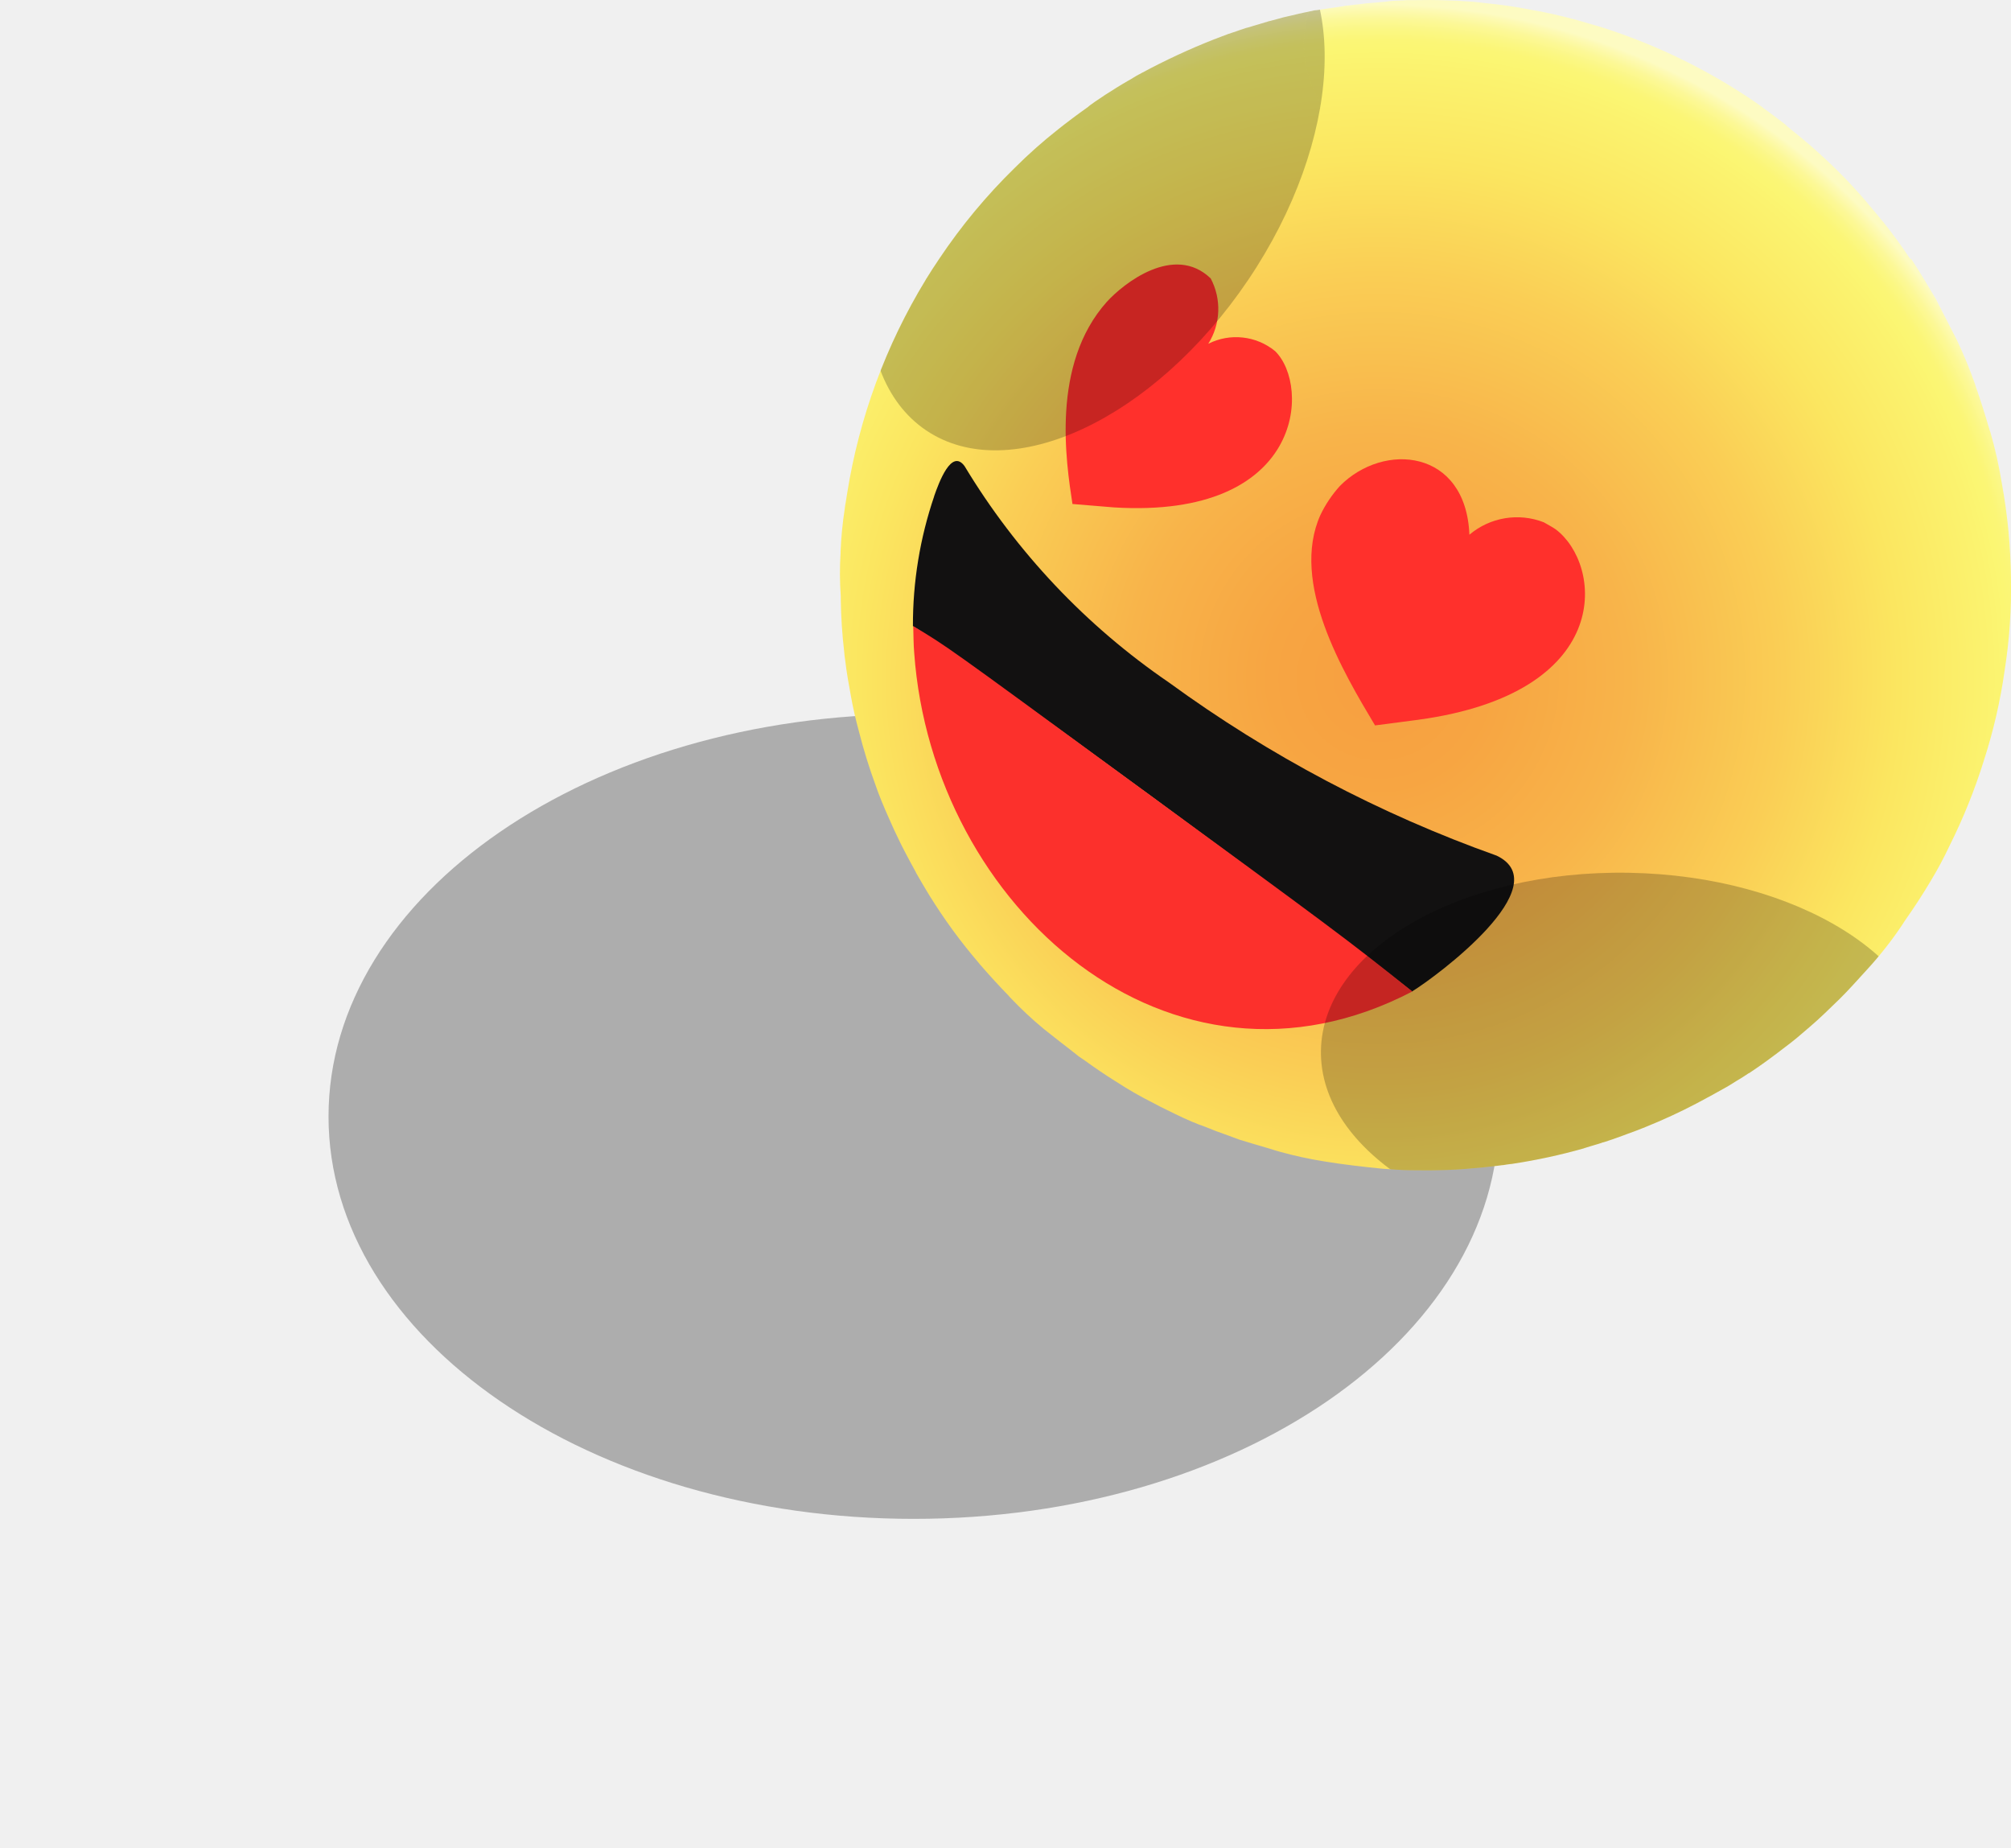
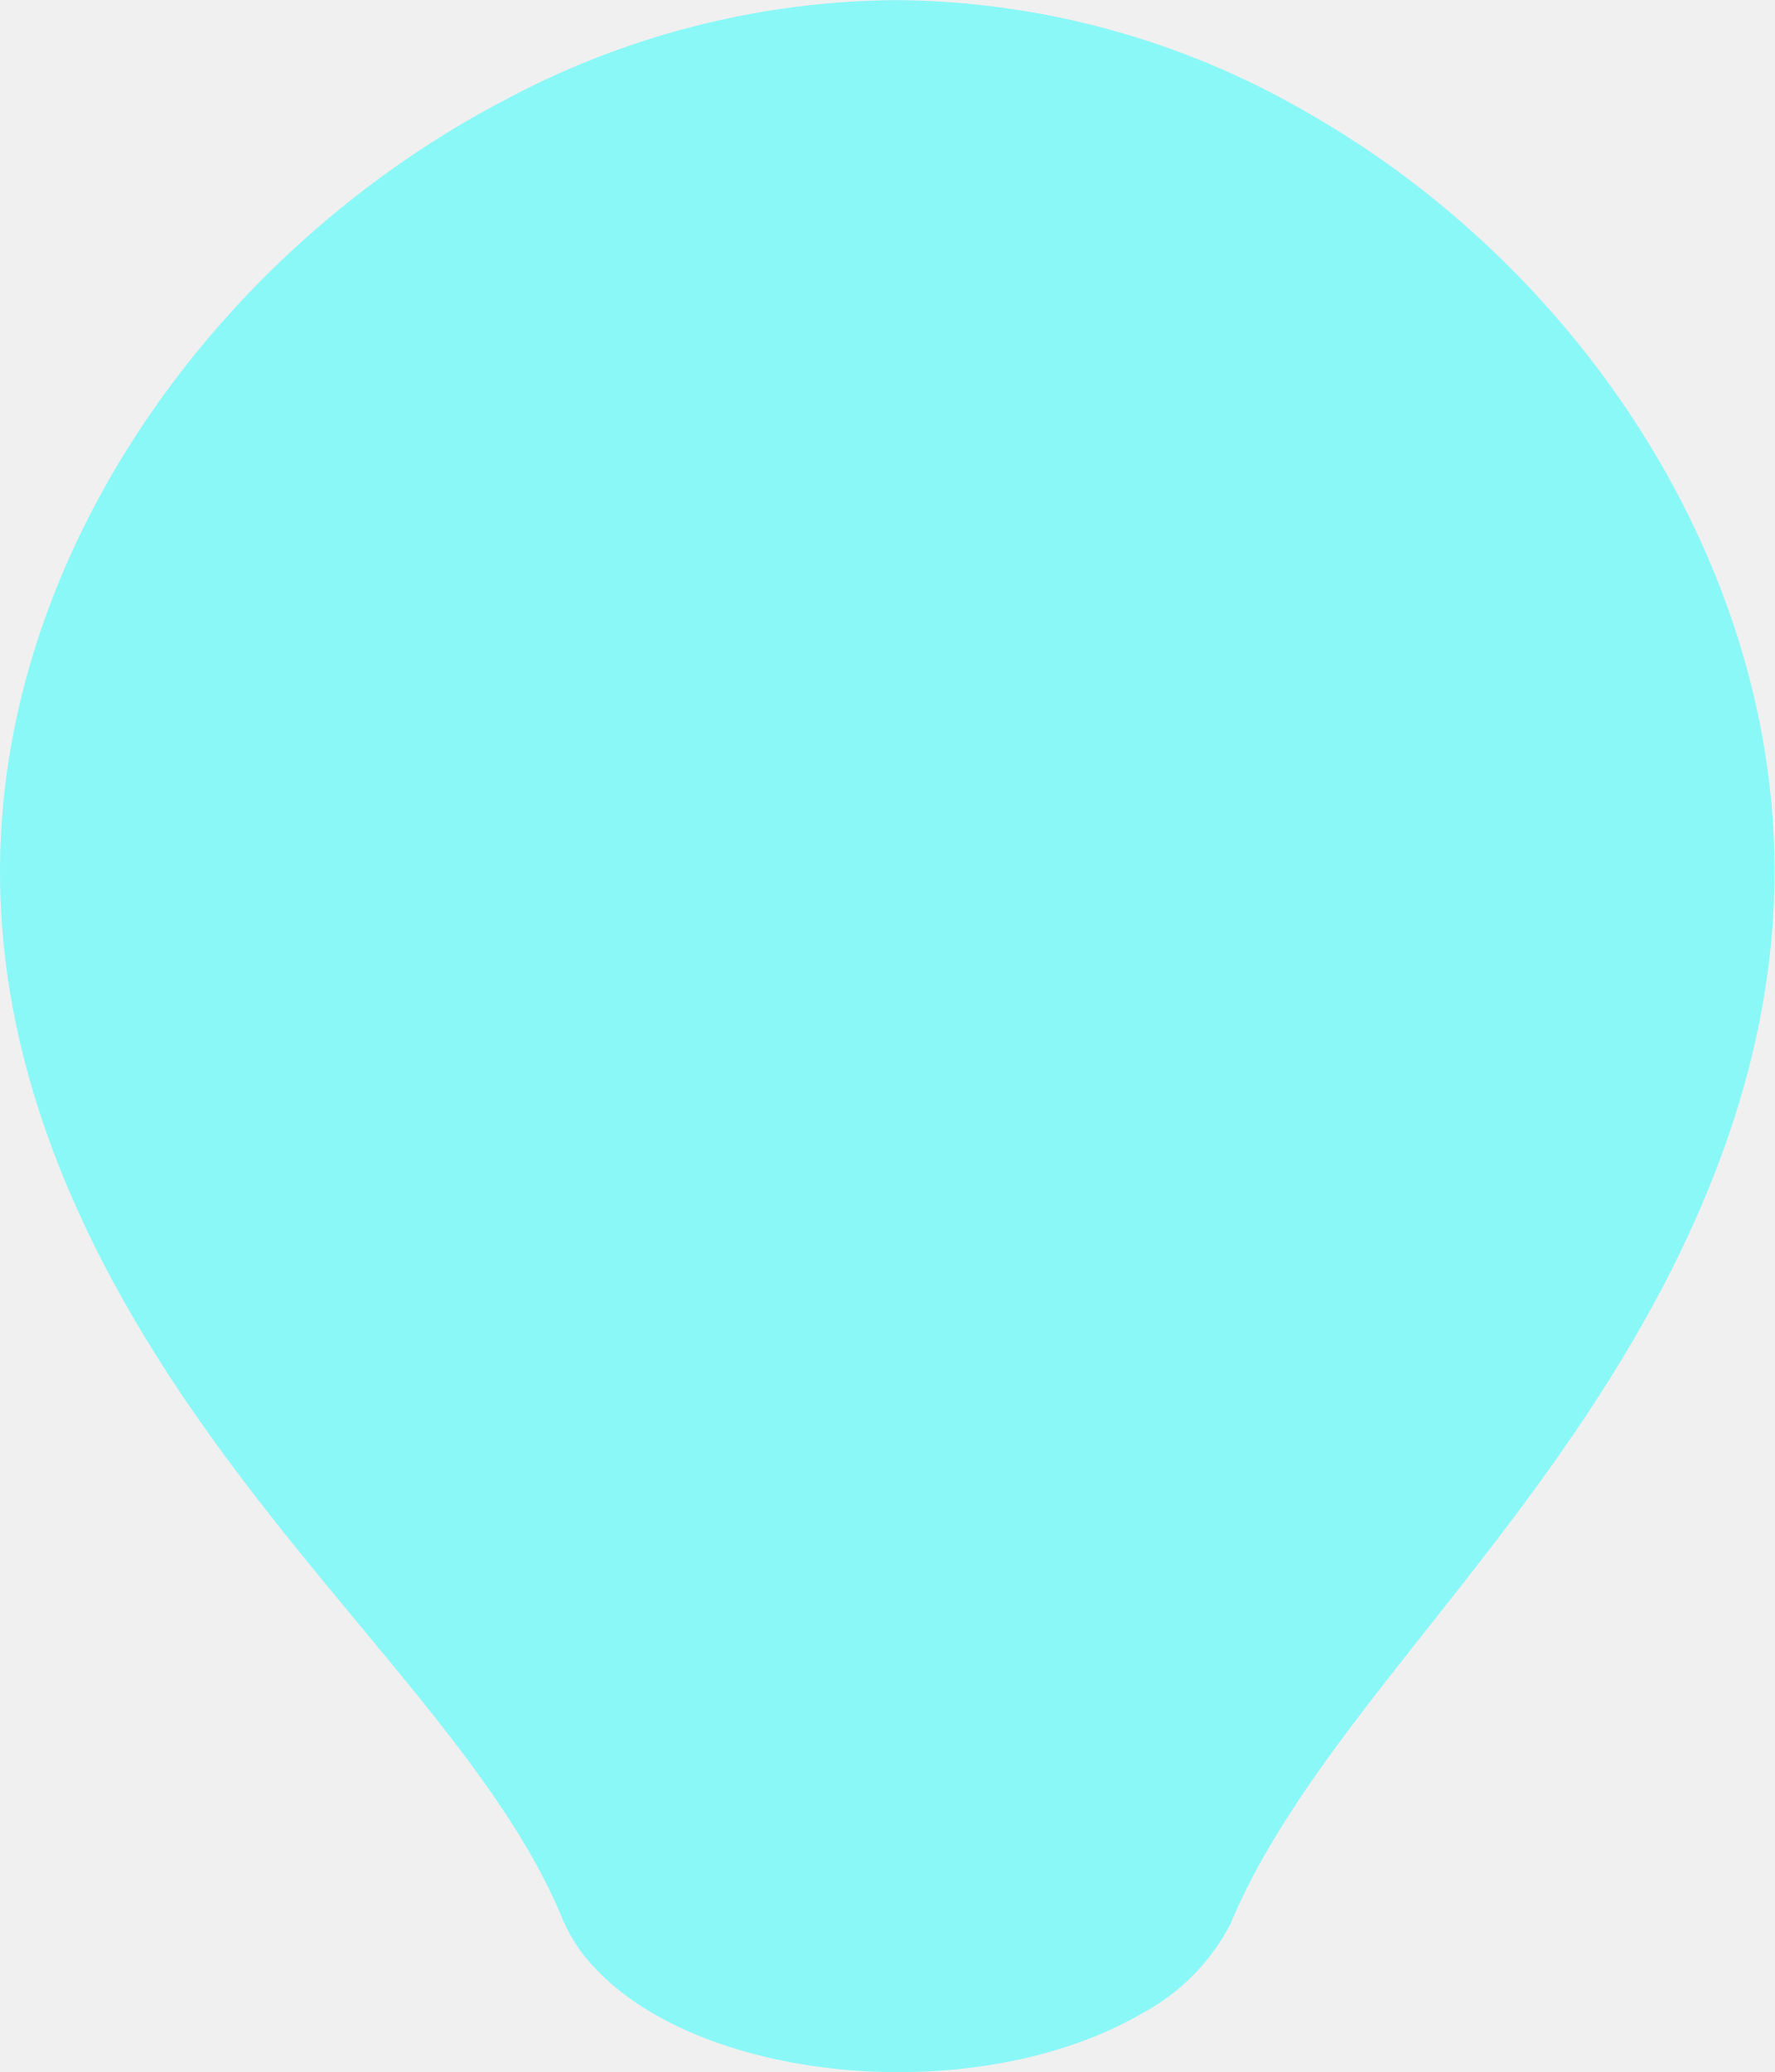
- <svg xmlns="http://www.w3.org/2000/svg" xmlns:xlink="http://www.w3.org/1999/xlink" width="82.478" height="75.758" viewBox="0 0 82.478 75.758">
+ <svg xmlns="http://www.w3.org/2000/svg" width="119.695" height="139.738" viewBox="0 0 119.695 139.738">
  <defs>
-     <radialGradient id="radial-gradient" cx="0.471" cy="0.58" r="0.575" gradientTransform="matrix(-0.999, -0.004, -0.004, 1, 0.933, 0.001)" gradientUnits="objectBoundingBox">
-       <stop offset="0" stop-color="#f79f40" />
-       <stop offset="0.163" stop-color="#f7a542" />
-       <stop offset="0.371" stop-color="#f8b44a" />
-       <stop offset="0.601" stop-color="#face55" />
-       <stop offset="0.771" stop-color="#fbe660" />
-       <stop offset="0.91" stop-color="#fbf36f" />
-       <stop offset="0.932" stop-color="#fbf672" />
-       <stop offset="0.947" stop-color="#fbf676" />
-       <stop offset="0.962" stop-color="#fbf783" />
-       <stop offset="0.978" stop-color="#fcf897" />
-       <stop offset="0.994" stop-color="#fdfab4" />
-       <stop offset="1" stop-color="#fdfbc2" />
-     </radialGradient>
    <clipPath id="clip-path">
-       <path id="Trazado_116496" data-name="Trazado 116496" d="M52.65,29.84v-.06c0-.11-.03-.77-.15-1.75-.01-.09-.02-.17-.03-.26-.02-.12-.04-.25-.06-.38a23.894,23.894,0,0,0-3.15-8.77c0-.01-.01-.01-.01-.02-.17-.29-.35-.57-.54-.85h0a23.353,23.353,0,0,0-3.06-3.74,20.449,20.449,0,0,0-1.77-1.6c-.39-.32-.78-.62-1.19-.91a.265.265,0,0,1-.06-.05l-.05-.04-.21-.15c-.26-.18-.55-.37-.86-.57h0c-.01-.01-.02-.01-.03-.02-.15-.09-.3-.19-.47-.28-.07-.04-.15-.09-.22-.13s-.12-.07-.19-.11a1.092,1.092,0,0,0-.15-.08,25.413,25.413,0,0,0-2.93-1.4c-.26-.11-.47-.18-.58-.23l-.18-.07-.18-.07c-.01,0-.02-.01-.03-.01l-.04-.01-.3-.1-.04-.01c-.01,0-.03-.01-.04-.01l-.2-.07a2.759,2.759,0,0,0-.27-.08l-.23-.07c-.04-.01-.09-.03-.13-.04-.01,0-.03-.01-.04-.01s-.03-.01-.05-.01a.636.636,0,0,1-.07-.02l-.26-.07-.22-.06c-.07-.02-.14-.03-.21-.05h-.01l-.13-.03-.25-.06-.18-.04a2.049,2.049,0,0,0-.24-.05c-.01,0-.03-.01-.04-.01-.06-.01-.12-.03-.18-.04l-.11-.02-.13-.03h-.02l-.04-.01c-.02,0-.05-.01-.07-.01a1.766,1.766,0,0,1-.2-.04.6.6,0,0,0-.12-.02h0a2.068,2.068,0,0,1-.22-.04l-.19-.03c-.03-.01-.07-.01-.11-.02a.985.985,0,0,0-.17-.02,1,1,0,0,0-.16-.02l-.27-.03-.25-.03c-.03,0-.05-.01-.08-.01h-.02a1.641,1.641,0,0,0-.23-.02l-.34-.03c-.08-.01-.16-.01-.23-.02-.09-.01-.17-.01-.26-.02s-.18-.01-.27-.02A.97.97,0,0,1,29.76,7h-.37c-.48-.01-.96-.01-1.45,0-.11,0-.21,0-.31.01s-.22.01-.32.02c-.07,0-.13.01-.19.01-.16.01-.31.02-.46.04-.05,0-.11.01-.16.01-.22.02-.43.04-.64.07-.1.01-.2.02-.3.04h-.01c-.02,0-.04.01-.06.01q-.24.03-.45.06c-.11.02-.23.04-.34.05-.26.04-.47.08-.61.11-.7.14-1.38.3-2.06.5-.41.11-.77.22-1.21.38a24.021,24.021,0,0,0-5.31,2.61h0c-.17.11-.33.22-.49.33a.265.265,0,0,0-.06.05c-.28.2-.56.4-.84.61a.423.423,0,0,1-.07.05l-.02.02-.02.02c-.01.01-.02.02-.03.02s-.02.01-.03.02c-.08.06-.15.12-.23.18-.15.12-.3.24-.44.36-.08.07-.16.13-.24.2-.16.14-.32.27-.46.4l-.02.02-.02.02c-.03.03-.07.06-.1.09-.75.69-1.21,1.19-1.24,1.22-.23.25-.46.51-.69.77-.16.19-.33.38-.5.59-.01.01-.02.03-.04.04l-.03.03c-.34.42-.69.89-1.08,1.46l-.01.01-.01.01c-.01.01-.01.02-.02.02-.18.26-.36.55-.54.86-.16.26-.32.52-.46.75l-.46.88c-.15.29-.29.56-.42.82a16.758,16.758,0,0,0-.76,1.82h0v.01c-.22.6-.42,1.23-.6,1.84l-.01.02a.037.037,0,0,1-.01.03,17.968,17.968,0,0,0-.5,2.13,23.506,23.506,0,0,0-.17,7.66,22.794,22.794,0,0,0,.82,3.68,23.944,23.944,0,0,0,1.38,3.51,15.311,15.311,0,0,0,.75,1.42c.32.56.68,1.11,1.06,1.66.04.07.09.13.13.2a16,16,0,0,0,1.39,1.8c.34.37.78.88,1.14,1.24s.83.82,1.22,1.15h0c.42.37.6.53.99.83q.72.585,1.47,1.08h.01c.16.11.32.22.49.32.19.12.38.24.55.34.09.05.22.13.36.21a.573.573,0,0,1,.07.04c.15.09.33.18.52.29.04.02.09.05.13.07a22.789,22.789,0,0,0,2.12,1c.18.07.42.17.7.28l.24.09.42.15.3.1.11.03c.01,0,.01,0,.02.01l.16.05a2.759,2.759,0,0,0,.27.08l.26.08c.01,0,.02,0,.02.01a22.1,22.1,0,0,0,2.96.66l.09.01c.08.01.17.03.27.04h.03l.23.03.53.06c.24.03.56.05.79.07s.49.03.74.04h.02c.13.01.25.01.37.01.33.01.77,0,1.1.01s.79-.03,1.13-.05c.72-.06,1.68-.17,2.39-.28a18.747,18.747,0,0,0,1.84-.38c.14-.04.28-.08.43-.12.43-.12.87-.25,1.24-.36l.43-.16c.35-.12.69-.25,1.03-.38l.17-.06c.4-.15.89-.38,1.32-.59.19-.09.37-.18.55-.28a15.71,15.71,0,0,0,1.56-.88c.02-.01.03-.02.05-.03.41-.26.82-.52,1.22-.81.09-.06.18-.12.26-.17l.44-.34c.12-.09.23-.18.35-.27l.66-.52a14.289,14.289,0,0,0,1.37-1.26l.03-.03.07-.07c.35-.35.74-.77,1.2-1.29a.138.138,0,0,0,.03-.04h0a20.958,20.958,0,0,0,2.02-2.71c.01-.01.01-.02.02-.03.19-.3.38-.61.57-.95v-.01h0c.08-.14.16-.29.24-.44.11-.2.22-.41.31-.59l.09-.18c.16-.32.31-.65.47-.99.21-.47.41-.94.56-1.36h0c.26-.7.5-1.44.71-2.23.13-.48.25-.96.33-1.41.1-.48.18-.98.25-1.5.02-.12.03-.23.05-.34.08-.69.14-1.41.16-2.14v-.13C52.68,31.04,52.68,30.45,52.65,29.84Z" transform="translate(-4.654 -6.992)" />
-     </clipPath>
-     <linearGradient id="linear-gradient" x1="-0.166" y1="-323.933" x2="-1.166" y2="-323.933" gradientUnits="objectBoundingBox">
-       <stop offset="0" stop-color="#19b79c" />
-       <stop offset="0.405" stop-color="#1dbb9e" />
-       <stop offset="0.825" stop-color="#2ac8a3" />
-       <stop offset="0.997" stop-color="#31cfa6" />
-     </linearGradient>
-     <linearGradient id="linear-gradient-2" x1="-2.106" y1="-363.238" x2="-3.08" y2="-363.238" xlink:href="#linear-gradient" />
-     <clipPath id="clip-path-2">
-       <path id="Trazado_116504" data-name="Trazado 116504" d="M4.652,29.65v-.06a15.757,15.757,0,0,1,.17-1.74,2.335,2.335,0,0,1,.04-.26c.02-.12.04-.25.06-.38a24.088,24.088,0,0,1,3.22-8.75c0-.01.01-.01.01-.02.18-.29.36-.57.55-.85h0a23.39,23.39,0,0,1,3.09-3.72,20.134,20.134,0,0,1,1.78-1.58q.585-.465,1.2-.9a.265.265,0,0,0,.06-.05l.05-.04.21-.15c.26-.18.55-.37.86-.56h0c.01-.01.02-.01.03-.02.15-.09.31-.19.47-.28a2.53,2.53,0,0,0,.22-.13c.06-.04.12-.07.19-.11.05-.03.1-.05.15-.08a27.308,27.308,0,0,1,2.95-1.37c.26-.1.47-.18.58-.22l.18-.06.18-.06c.01,0,.02-.01.03-.01l.05-.02.3-.1.04-.01c.01,0,.03-.01.04-.01l.2-.06c.08-.02.19-.06.27-.08l.23-.07a.647.647,0,0,0,.13-.04c.01,0,.03-.01.04-.01s.03-.01.05-.01a.637.637,0,0,0,.07-.02l.26-.07.22-.06c.07-.02.14-.03.21-.05h.01l.13-.03c.08-.02.18-.04.25-.06l.18-.04c.08-.02.16-.03.24-.05.01,0,.03-.01.04-.01a1.163,1.163,0,0,0,.18-.04l.11-.01.13-.02h.02l.04-.01c.02,0,.05-.01.07-.01l.2-.03c.04-.01.09-.01.13-.02h0l.22-.03.19-.03a.516.516,0,0,0,.11-.02.985.985,0,0,1,.17-.02c.06-.01.11-.01.16-.02l.27-.03.25-.03c.03,0,.05-.01.08-.01h.02c.07-.01.15-.01.23-.02l.34-.03c.08-.01.16-.01.23-.02a1.569,1.569,0,0,1,.24-.03,2.437,2.437,0,0,1,.27-.01.86.86,0,0,1,.16-.01l.15-.01h.24c.49-.01.97-.01,1.45.01.11,0,.21.01.31.01s.22.01.32.02c.07,0,.13.01.19.01.16.01.31.02.46.04.05.01.11.01.16.02.22.02.43.05.64.07.1.01.2.03.3.04h.01c.02,0,.04.01.06.01.16.02.31.05.45.07l.34.06c.26.05.47.09.6.11.69.14,1.38.31,2.06.52.41.11.76.23,1.21.39a24.178,24.178,0,0,1,5.28,2.65h0c.16.11.33.22.49.34a.265.265,0,0,1,.06.05c.28.2.56.41.83.62a.424.424,0,0,0,.07.05l.02.02.02.02.03.03c.01.01.02.01.02.02.08.06.15.12.22.18.15.12.3.24.44.36.08.07.16.14.24.2.16.14.31.28.46.41l.02.02.02.02c.03.03.07.06.1.09.75.69,1.2,1.2,1.23,1.23.23.25.46.51.68.78.16.19.32.38.49.59.01.01.02.03.04.04l.02.03c.33.42.69.89,1.07,1.47l.04.01.01.01c.01.01.01.02.02.02.17.26.36.56.54.86.16.26.31.53.45.75l.45.88c.15.29.29.56.42.82a18.431,18.431,0,0,1,.75,1.83h0v.01c.21.6.41,1.23.59,1.85l.01.02a.037.037,0,0,0,.01.03,17.59,17.59,0,0,1,.48,2.14,22.71,22.71,0,0,1,.37,3.87,21.465,21.465,0,0,1-.26,3.8,21.96,21.96,0,0,1-.85,3.68,23.286,23.286,0,0,1-1.41,3.5,15.244,15.244,0,0,1-.76,1.42c-.33.56-.69,1.11-1.07,1.65-.04.07-.09.13-.13.2a15.2,15.2,0,0,1-1.41,1.79c-.34.37-.79.88-1.15,1.23s-.84.82-1.22,1.14h0c-.43.37-.6.52-1,.82-.49.38-.98.74-1.48,1.07H41.9c-.16.11-.32.21-.49.31-.19.12-.38.24-.55.33-.09.05-.22.12-.36.2a.574.574,0,0,0-.07.04c-.15.08-.33.18-.52.28-.04.02-.09.05-.13.07a23.108,23.108,0,0,1-2.12.98c-.18.07-.42.17-.71.27l-.24.09-.42.15-.3.1-.11.03c-.01,0-.01,0-.02.01l-.16.05c-.08.02-.19.06-.27.08l-.26.08c-.01,0-.02,0-.02.01a23.962,23.962,0,0,1-2.96.64l-.09.01c-.08.01-.17.02-.27.04H31.8l-.23.03-.53.06c-.24.02-.56.05-.79.07s-.49.03-.74.04h-.02c-.13,0-.25.01-.37.01-.33.01-.77,0-1.1,0s-.79-.04-1.13-.06c-.72-.07-1.68-.18-2.39-.3a16.281,16.281,0,0,1-1.84-.4c-.14-.04-.28-.08-.43-.13-.43-.12-.87-.26-1.24-.37l-.43-.16c-.35-.12-.69-.25-1.03-.39l-.17-.06c-.4-.15-.88-.38-1.32-.6-.19-.09-.37-.18-.55-.28a15.612,15.612,0,0,1-1.55-.89.219.219,0,0,0-.05-.03c-.41-.26-.81-.53-1.21-.82-.09-.06-.17-.12-.25-.17L14,49.97c-.12-.09-.23-.18-.35-.27l-.66-.52a15.233,15.233,0,0,1-1.36-1.27l-.03-.03-.06-.07c-.34-.35-.74-.78-1.19-1.3a.138.138,0,0,1-.03-.04h0a21.889,21.889,0,0,1-2-2.73c-.01-.01-.01-.02-.02-.03-.18-.3-.37-.61-.56-.95v-.01h0c-.08-.14-.16-.29-.24-.44-.11-.21-.22-.41-.31-.59l-.09-.18c-.16-.32-.31-.65-.46-.99-.21-.47-.41-.95-.55-1.36h0a22.441,22.441,0,0,1-.69-2.23c-.13-.48-.24-.96-.32-1.41-.09-.49-.18-.98-.24-1.5-.02-.12-.03-.23-.04-.34a21.166,21.166,0,0,1-.14-2.14v-.13A13.347,13.347,0,0,1,4.652,29.65Z" transform="translate(-4.627 -6.983)" fill="url(#radial-gradient)" />
+       <path id="Trazado_665633" data-name="Trazado 665633" d="M162.988,93.882c-17.2,9.156-30.526,26.3-33.164,45.066-1.63,11.615,1.047,22.658,6.511,33.2,9.78,18.861,25.629,30.977,31.027,44.359l.005,0a11.009,11.009,0,0,0,2.082,3.114c7.339,7.878,25.855,9.483,36.857,3.129a14.322,14.322,0,0,0,6.032-6.06,40.571,40.571,0,0,1,2.118-4.315c5.986-10.706,16.909-21.066,25.16-35.246,5.924-10.179,9.715-21.151,9.413-32.74-.529-20.318-13.468-39.564-31.384-49.807l-.039-.023a55.9,55.9,0,0,0-27.813-7.628,56.731,56.731,0,0,0-26.8,6.959" fill="#25ffff" />
    </clipPath>
  </defs>
-   <g id="Grupo_157926" data-name="Grupo 157926" transform="translate(13.474)">
-     <ellipse id="Elipse_4737" data-name="Elipse 4737" cx="24" cy="16.5" rx="24" ry="16.5" transform="translate(0 29.284)" fill="#0b0b0b" opacity="0.292" style="mix-blend-mode: multiply;isolation: isolate" />
-     <path id="Trazado_116493" data-name="Trazado 116493" d="M4.652,29.65v-.06a15.757,15.757,0,0,1,.17-1.74,2.335,2.335,0,0,1,.04-.26c.02-.12.04-.25.06-.38a24.088,24.088,0,0,1,3.22-8.75c0-.01.01-.01.01-.02.18-.29.36-.57.55-.85h0a23.39,23.39,0,0,1,3.09-3.72,20.134,20.134,0,0,1,1.78-1.58q.585-.465,1.2-.9a.265.265,0,0,0,.06-.05l.05-.04.21-.15c.26-.18.55-.37.86-.56h0c.01-.01.02-.01.03-.02.15-.09.31-.19.47-.28a2.53,2.53,0,0,0,.22-.13c.06-.04.12-.07.19-.11.05-.03.1-.05.15-.08a27.308,27.308,0,0,1,2.95-1.37c.26-.1.47-.18.58-.22l.18-.06.18-.06c.01,0,.02-.01.03-.01l.05-.02.3-.1.04-.01c.01,0,.03-.01.04-.01l.2-.06c.08-.02.19-.06.27-.08l.23-.07a.647.647,0,0,0,.13-.04c.01,0,.03-.01.04-.01s.03-.01.05-.01a.637.637,0,0,0,.07-.02l.26-.07.22-.06c.07-.02.14-.03.21-.05h.01l.13-.03c.08-.02.18-.04.25-.06l.18-.04c.08-.02.16-.03.24-.05.01,0,.03-.01.04-.01a1.163,1.163,0,0,0,.18-.04l.11-.01.13-.02h.02l.04-.01c.02,0,.05-.01.07-.01l.2-.03c.04-.01.09-.01.13-.02h0l.22-.03.19-.03a.516.516,0,0,0,.11-.02.985.985,0,0,1,.17-.02c.06-.01.11-.01.16-.02l.27-.03.25-.03c.03,0,.05-.01.08-.01h.02c.07-.01.15-.01.23-.02l.34-.03c.08-.01.16-.01.23-.02a1.569,1.569,0,0,1,.24-.03,2.437,2.437,0,0,1,.27-.01.86.86,0,0,1,.16-.01l.15-.01h.24c.49-.01.97-.01,1.45.01.11,0,.21.01.31.01s.22.01.32.02c.07,0,.13.01.19.01.16.01.31.02.46.04.05.01.11.01.16.02.22.02.43.05.64.07.1.01.2.03.3.04h.01c.02,0,.04.01.06.01.16.02.31.05.45.07l.34.06c.26.05.47.09.6.11.69.14,1.38.31,2.06.52.41.11.76.23,1.21.39a24.178,24.178,0,0,1,5.28,2.65h0c.16.11.33.22.49.34a.265.265,0,0,1,.06.05c.28.2.56.41.83.62a.424.424,0,0,0,.07.05l.02.02.02.02.03.03c.01.01.02.01.02.02.08.06.15.12.22.18.15.12.3.24.44.36.08.07.16.14.24.2.16.14.31.28.46.41l.02.02.02.02c.03.03.07.06.1.09.75.69,1.2,1.2,1.23,1.23.23.25.46.51.68.78.16.19.32.38.49.59.01.01.02.03.04.04l.02.03c.33.42.69.89,1.07,1.47l.04.01.01.01c.01.01.01.02.02.02.17.26.36.56.54.86.16.26.31.53.45.75l.45.88c.15.29.29.56.42.82a18.431,18.431,0,0,1,.75,1.83h0v.01c.21.6.41,1.23.59,1.85l.01.02a.037.037,0,0,0,.01.03,17.59,17.59,0,0,1,.48,2.14,22.71,22.71,0,0,1,.37,3.87,21.465,21.465,0,0,1-.26,3.8,21.96,21.96,0,0,1-.85,3.68,23.286,23.286,0,0,1-1.41,3.5,15.244,15.244,0,0,1-.76,1.42c-.33.56-.69,1.11-1.07,1.65-.04.07-.09.13-.13.2a15.2,15.2,0,0,1-1.41,1.79c-.34.37-.79.88-1.15,1.23s-.84.82-1.22,1.14h0c-.43.37-.6.52-1,.82-.49.38-.98.74-1.48,1.07H41.9c-.16.11-.32.21-.49.31-.19.12-.38.24-.55.33-.09.05-.22.12-.36.2a.574.574,0,0,0-.07.04c-.15.08-.33.18-.52.28-.04.02-.09.05-.13.07a23.108,23.108,0,0,1-2.12.98c-.18.07-.42.17-.71.27l-.24.09-.42.15-.3.1-.11.03c-.01,0-.01,0-.02.01l-.16.05c-.08.02-.19.06-.27.08l-.26.08c-.01,0-.02,0-.02.01a23.962,23.962,0,0,1-2.96.64l-.09.01c-.08.01-.17.02-.27.04H31.8l-.23.03-.53.06c-.24.02-.56.05-.79.07s-.49.03-.74.04h-.02c-.13,0-.25.01-.37.01-.33.01-.77,0-1.1,0s-.79-.04-1.13-.06c-.72-.07-1.68-.18-2.39-.3a16.281,16.281,0,0,1-1.84-.4c-.14-.04-.28-.08-.43-.13-.43-.12-.87-.26-1.24-.37l-.43-.16c-.35-.12-.69-.25-1.03-.39l-.17-.06c-.4-.15-.88-.38-1.32-.6-.19-.09-.37-.18-.55-.28a15.612,15.612,0,0,1-1.55-.89.219.219,0,0,0-.05-.03c-.41-.26-.81-.53-1.21-.82-.09-.06-.17-.12-.25-.17L14,49.97c-.12-.09-.23-.18-.35-.27l-.66-.52a15.233,15.233,0,0,1-1.36-1.27l-.03-.03-.06-.07c-.34-.35-.74-.78-1.19-1.3a.138.138,0,0,1-.03-.04h0a21.889,21.889,0,0,1-2-2.73c-.01-.01-.01-.02-.02-.03-.18-.3-.37-.61-.56-.95v-.01h0c-.08-.14-.16-.29-.24-.44-.11-.21-.22-.41-.31-.59l-.09-.18c-.16-.32-.31-.65-.46-.99-.21-.47-.41-.95-.55-1.36h0a22.441,22.441,0,0,1-.69-2.23c-.13-.48-.24-.96-.32-1.41-.09-.49-.18-.98-.24-1.5-.02-.12-.03-.23-.04-.34a21.166,21.166,0,0,1-.14-2.14v-.13A13.347,13.347,0,0,1,4.652,29.65Z" transform="translate(16.349 -6.983)" fill="url(#radial-gradient)" />
-     <g id="Grupo_86225" data-name="Grupo 86225" transform="translate(20.955 0.009)" clip-path="url(#clip-path)">
-       <path id="Trazado_116494" data-name="Trazado 116494" d="M50.67,21.64a4.37,4.37,0,0,1,.18-.46C50.8,21.33,50.74,21.48,50.67,21.64Z" transform="translate(-48.844 -6.992)" fill="url(#linear-gradient)" />
-       <path id="Trazado_116495" data-name="Trazado 116495" d="M4.7,34.92c.03-.14.05-.28.08-.41C4.75,34.65,4.73,34.79,4.7,34.92Z" transform="translate(43.196 -6.992)" fill="url(#linear-gradient-2)" />
-     </g>
-     <path id="Trazado_116497" data-name="Trazado 116497" d="M25.873,27.33A16.375,16.375,0,0,0,25,32.66c2.26,1.39,16.97,12.2,20.47,14.98,1.03-.63,6.02-4.35,3.47-5.57a52.925,52.925,0,0,1-13.44-7.1,28.664,28.664,0,0,1-8.38-8.87c-.54-.75-1.06.69-1.25,1.23" transform="translate(-1.032 -6.983)" fill="#121111" />
-     <path id="Trazado_116499" data-name="Trazado 116499" d="M29.22,33.76c.75,10.43,10.52,19.05,20.43,13.88-2.65-2.12-3.33-2.62-11.66-8.71-7.45-5.46-7.45-5.46-8.81-6.27.01.33.01.77.04,1.1" transform="translate(-5.199 -6.983)" fill="#fc302c" />
-     <g id="Grupo_86231" data-name="Grupo 86231" transform="translate(40.307 18.833)">
-       <path id="Trazado_116501" data-name="Trazado 116501" d="M22.473,28.1c-1.25,2.78.93,6.44,2.24,8.63.65-.09,1.52-.19,2.17-.29,7.67-1.22,7.14-6.32,5.24-7.75-.14-.1-.34-.2-.49-.29a3.024,3.024,0,0,0-3.05.51c-.14-3.51-3.51-3.82-5.31-2a4.969,4.969,0,0,0-.8,1.19" transform="translate(-22.099 -25.816)" fill="#ff302c" />
-     </g>
-     <g id="Grupo_86232" data-name="Grupo 86232" transform="translate(30.232 10.846)">
-       <path id="Trazado_116503" data-name="Trazado 116503" d="M35.806,19.36c-2.3,2.57-1.67,6.58-1.41,8.29.51.04,1.19.1,1.7.14,7.78.48,8.08-4.98,6.61-6.41a2.529,2.529,0,0,0-2.74-.3,2.679,2.679,0,0,0,.1-2.68c-1.5-1.44-3.58.21-4.26.96" transform="translate(-34.117 -17.829)" fill="#ff302c" />
-     </g>
-     <g id="Enmascarar_grupo_59" data-name="Enmascarar grupo 59" transform="translate(20.976 0)" clip-path="url(#clip-path-2)">
-       <g id="Grupo_86233" data-name="Grupo 86233" transform="translate(-2.683 -7.272)" opacity="0.561" style="mix-blend-mode: multiply;isolation: isolate">
-         <g id="Grupo_86230" data-name="Grupo 86230" transform="translate(0)">
-           <ellipse id="Elipse_4734" data-name="Elipse 4734" cx="12.5" cy="7.5" rx="12.5" ry="7.5" transform="translate(21.707 1.557)" fill="#fff" opacity="0.743" />
-           <ellipse id="Elipse_4735" data-name="Elipse 4735" cx="12.5" cy="7.5" rx="12.5" ry="7.5" transform="translate(26.415 8.388) rotate(124)" opacity="0.387" />
-           <ellipse id="Elipse_4736" data-name="Elipse 4736" cx="12.5" cy="7.5" rx="12.5" ry="7.5" transform="matrix(-1, -0.017, 0.017, -1, 47.282, 58.274)" opacity="0.387" />
-         </g>
-       </g>
+   <g id="Grupo_116082" data-name="Grupo 116082" transform="translate(-129.35 -86.923)" opacity="0.5">
+     <g id="Grupo_115983" data-name="Grupo 115983" clip-path="url(#clip-path)">
+       <rect id="Rectángulo_40450" data-name="Rectángulo 40450" width="122.655" height="143.465" transform="translate(126.67 86.938) rotate(-0.614)" fill="#25ffff" />
    </g>
  </g>
</svg>
